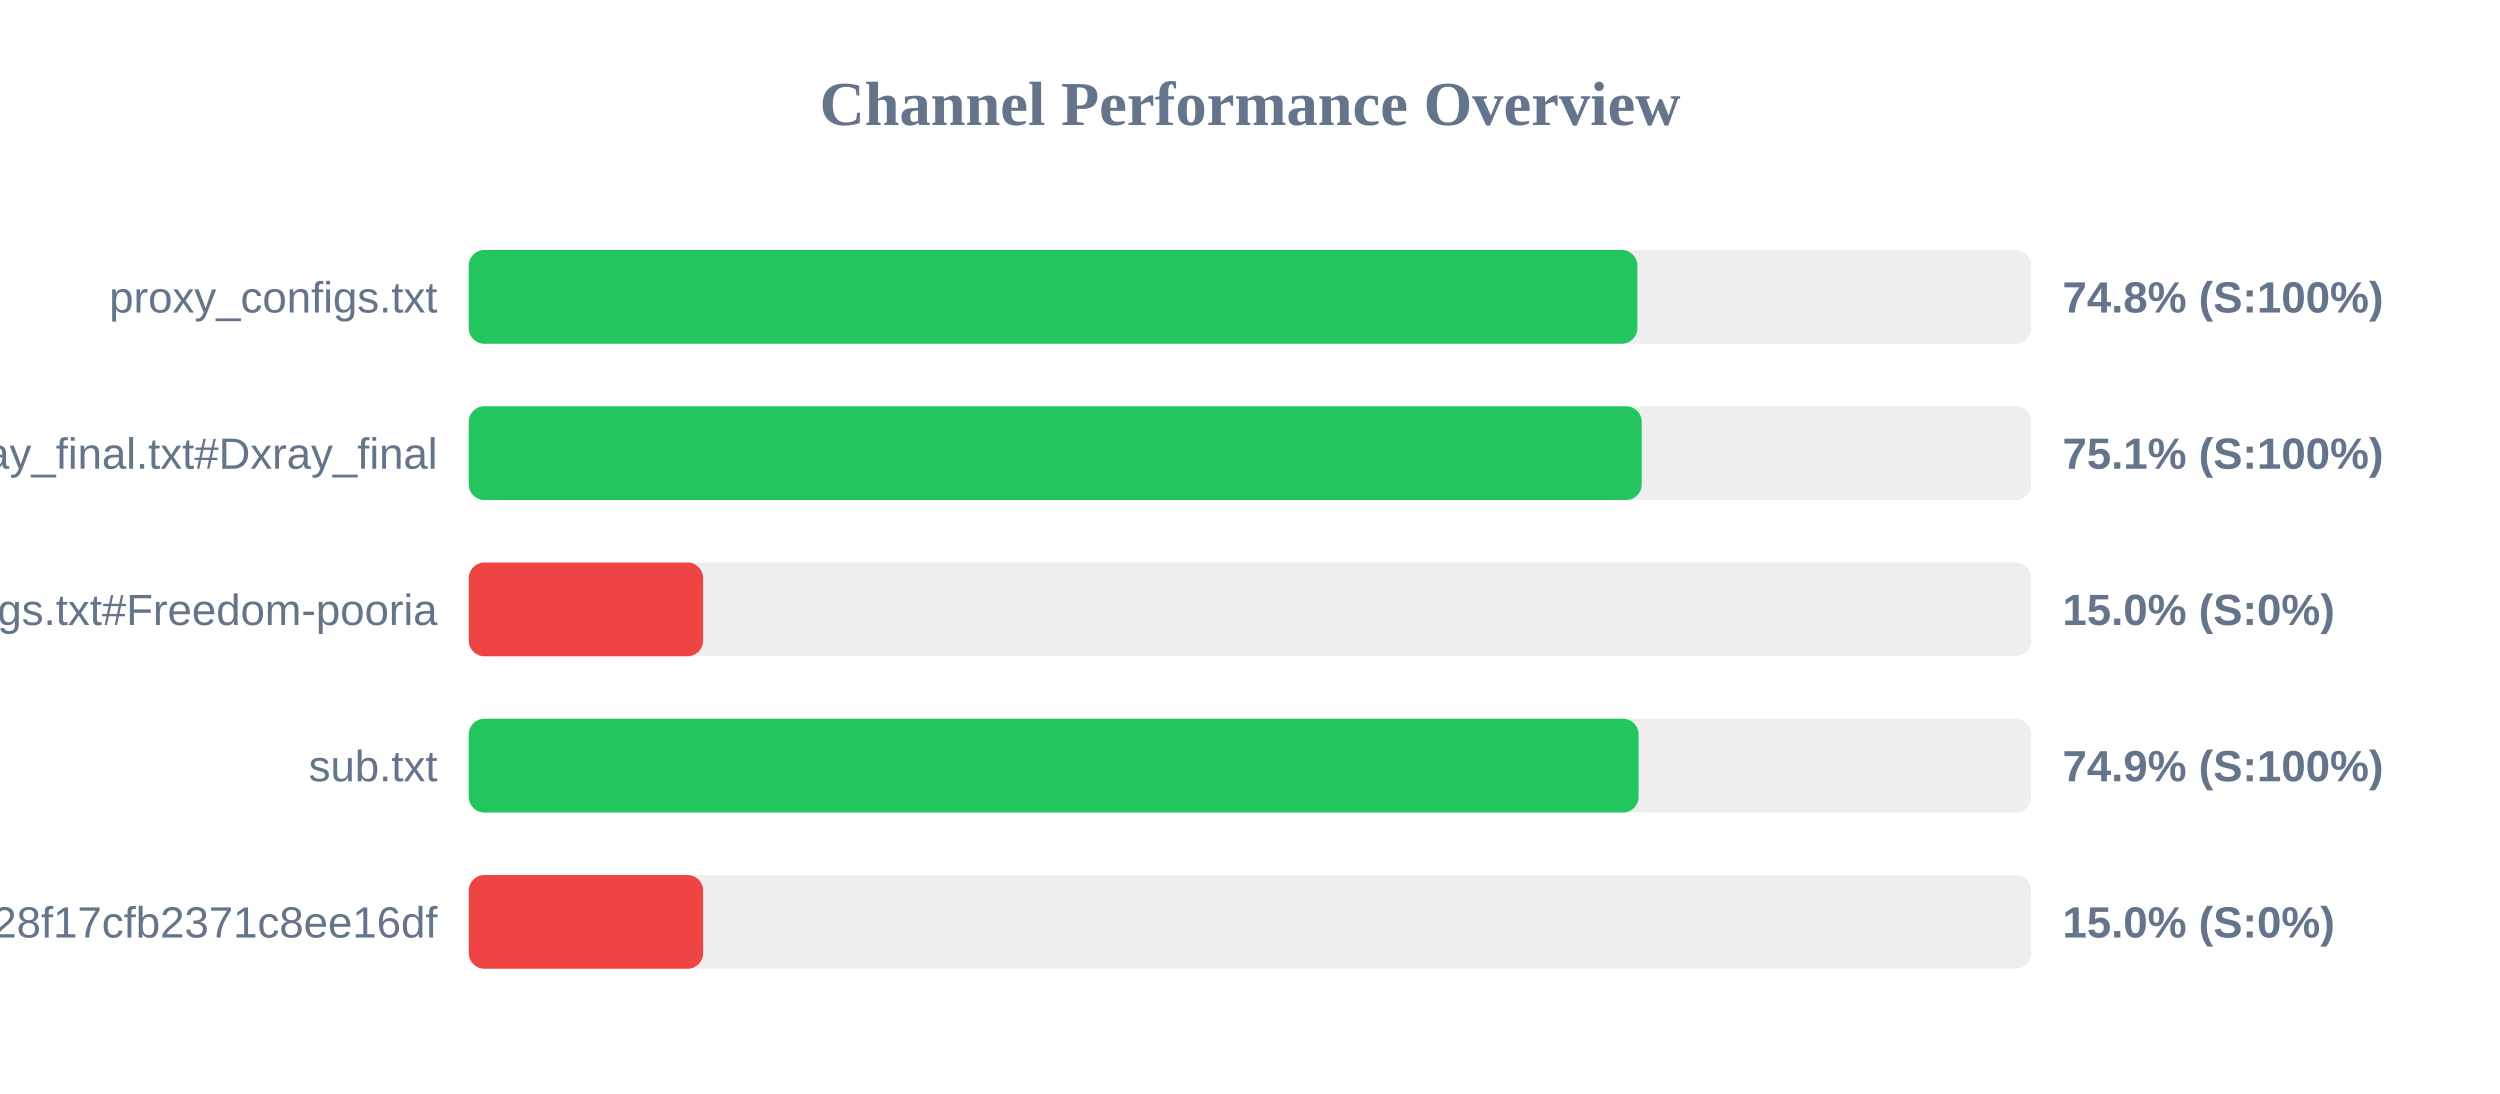
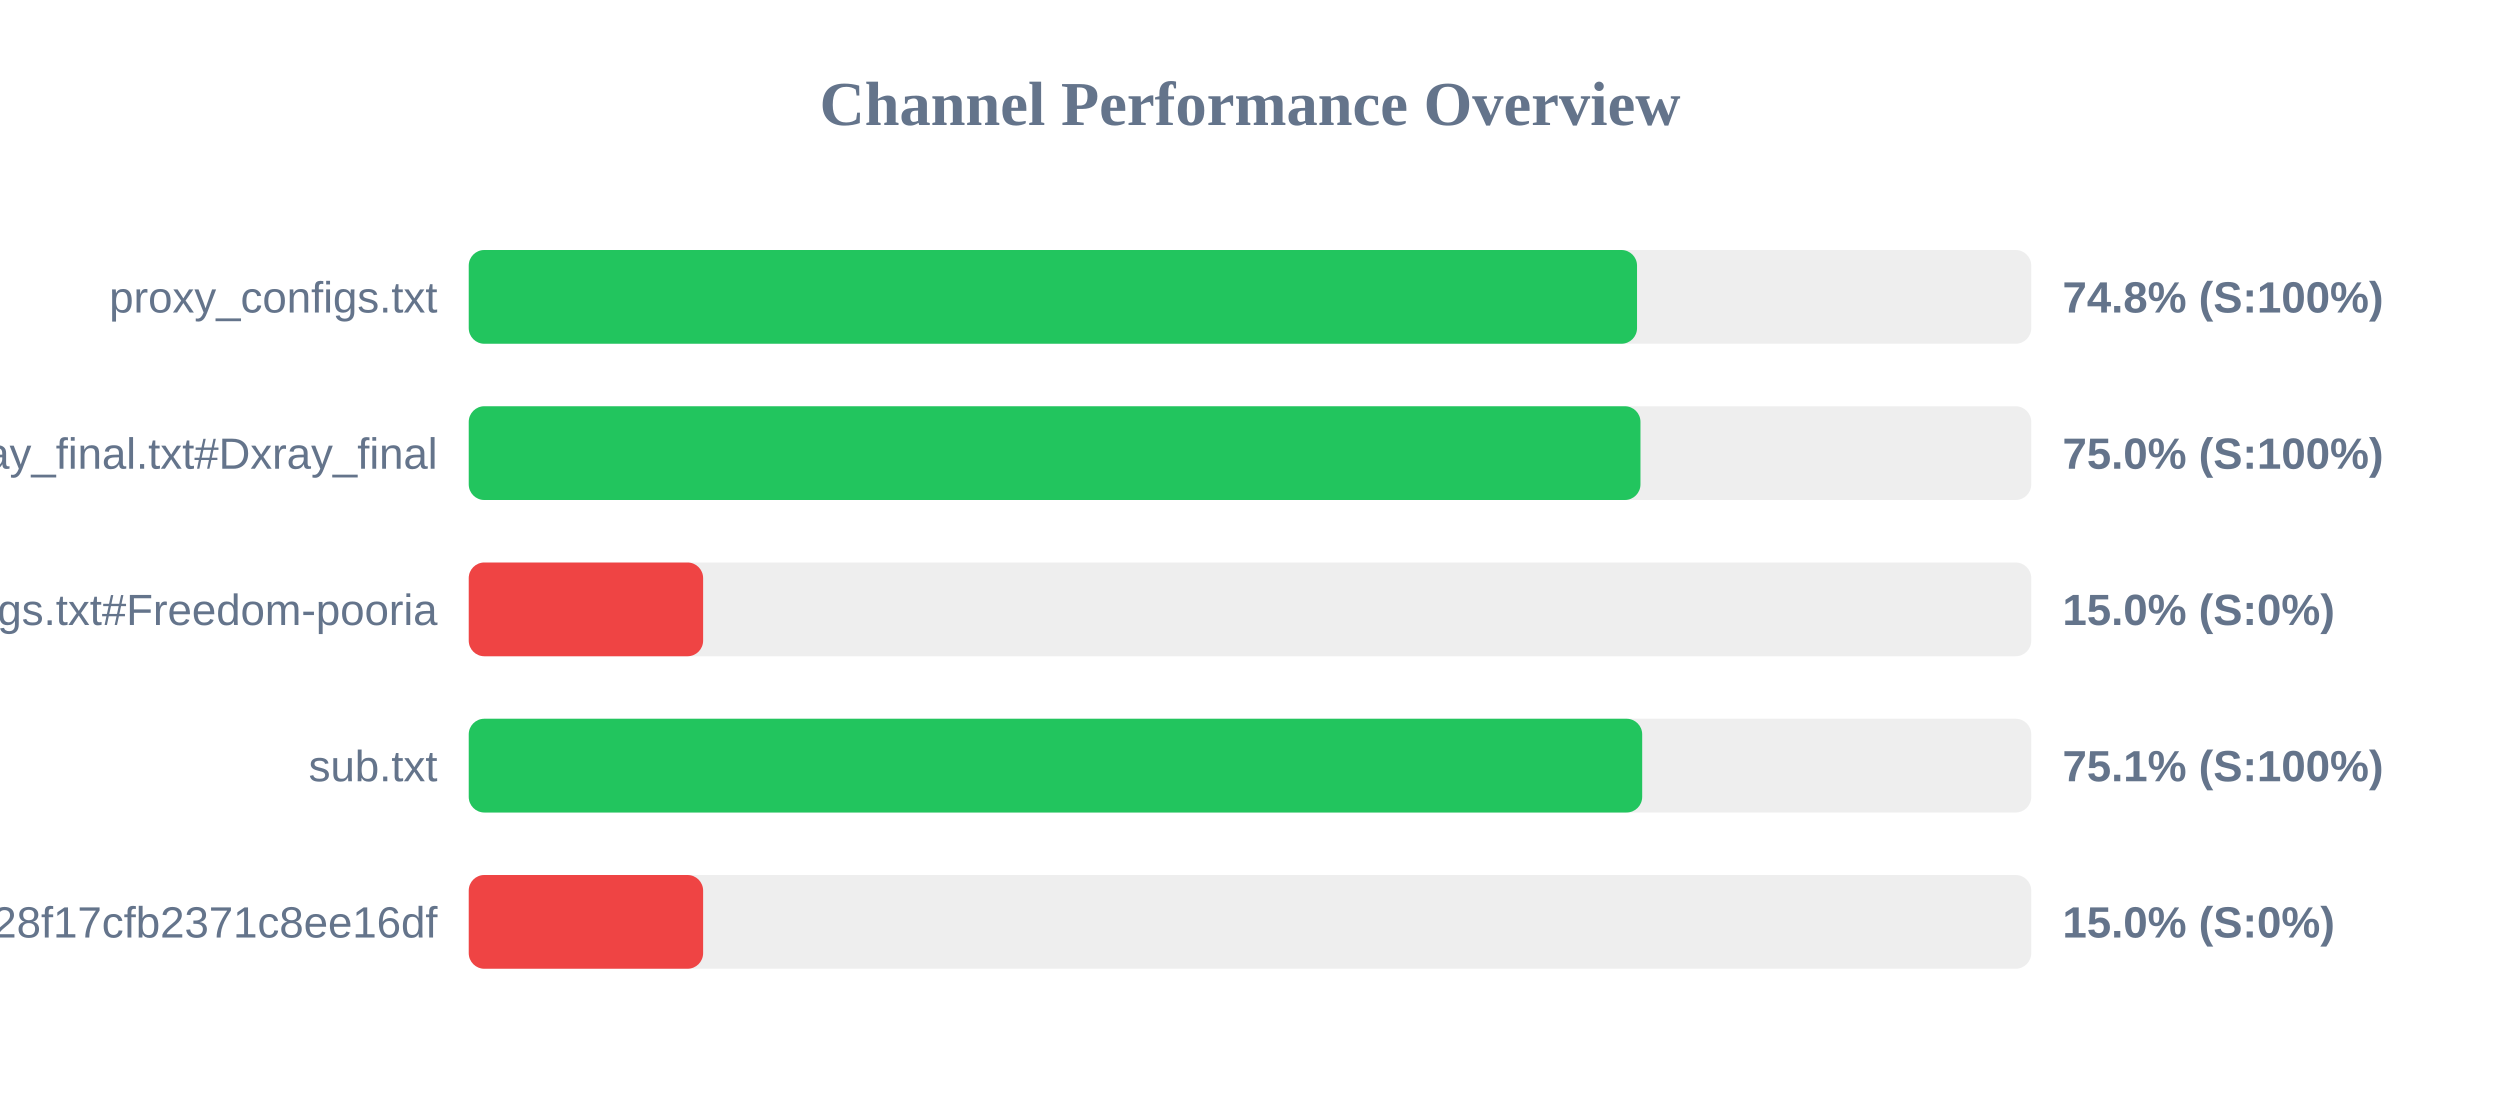
<svg xmlns="http://www.w3.org/2000/svg" width="800" height="350" version="1.1">
  <style>
        .row { font: 14px Arial; fill: #64748b; }
        .score { font: bold 14px Arial; fill: #64748b; }
    </style>
  <text x="400" y="40" text-anchor="middle" font-size="20px" font-weight="bold" fill="#64748b">Channel Performance Overview</text>
  <rect x="150" y="80" width="500" height="30" fill="#eee" rx="5" />
-   <rect x="150" y="80" width="373.95" height="30" fill="#22c55e" rx="5" />
+   <rect x="150" y="80" width="373.85" height="30" fill="#22c55e" rx="5" />
  <text x="140" y="100" text-anchor="end" class="row">proxy_configs.txt</text>
  <text x="660" y="100" text-anchor="start" class="score">74.8% (S:100%)</text>
  <rect x="150" y="130" width="500" height="30" fill="#eee" rx="5" />
-   <rect x="150" y="130" width="375.35" height="30" fill="#22c55e" rx="5" />
+   <rect x="150" y="130" width="374.95" height="30" fill="#22c55e" rx="5" />
  <text x="140" y="150" text-anchor="end" class="row">xray_final.txt#Dxray_final</text>
-   <text x="660" y="150" text-anchor="start" class="score">75.1% (S:100%)</text>
+   <text x="660" y="150" text-anchor="start" class="score">75.0% (S:100%)</text>
  <rect x="150" y="180" width="500" height="30" fill="#eee" rx="5" />
  <rect x="150" y="180" width="75.0" height="30" fill="#ef4444" rx="5" />
  <text x="140" y="200" text-anchor="end" class="row">v2ray_configs.txt#Freedom-pooria</text>
  <text x="660" y="200" text-anchor="start" class="score">15.0% (S:0%)</text>
  <rect x="150" y="230" width="500" height="30" fill="#eee" rx="5" />
-   <rect x="150" y="230" width="374.35" height="30" fill="#22c55e" rx="5" />
+   <rect x="150" y="230" width="375.5" height="30" fill="#22c55e" rx="5" />
  <text x="140" y="250" text-anchor="end" class="row">sub.txt</text>
-   <text x="660" y="250" text-anchor="start" class="score">74.9% (S:100%)</text>
+   <text x="660" y="250" text-anchor="start" class="score">75.1% (S:100%)</text>
  <rect x="150" y="280" width="500" height="30" fill="#eee" rx="5" />
  <rect x="150" y="280" width="75.0" height="30" fill="#ef4444" rx="5" />
  <text x="140" y="300" text-anchor="end" class="row">?token=fedfed7b41b828f17cfb2371c8ee16df</text>
  <text x="660" y="300" text-anchor="start" class="score">15.0% (S:0%)</text>
</svg>
